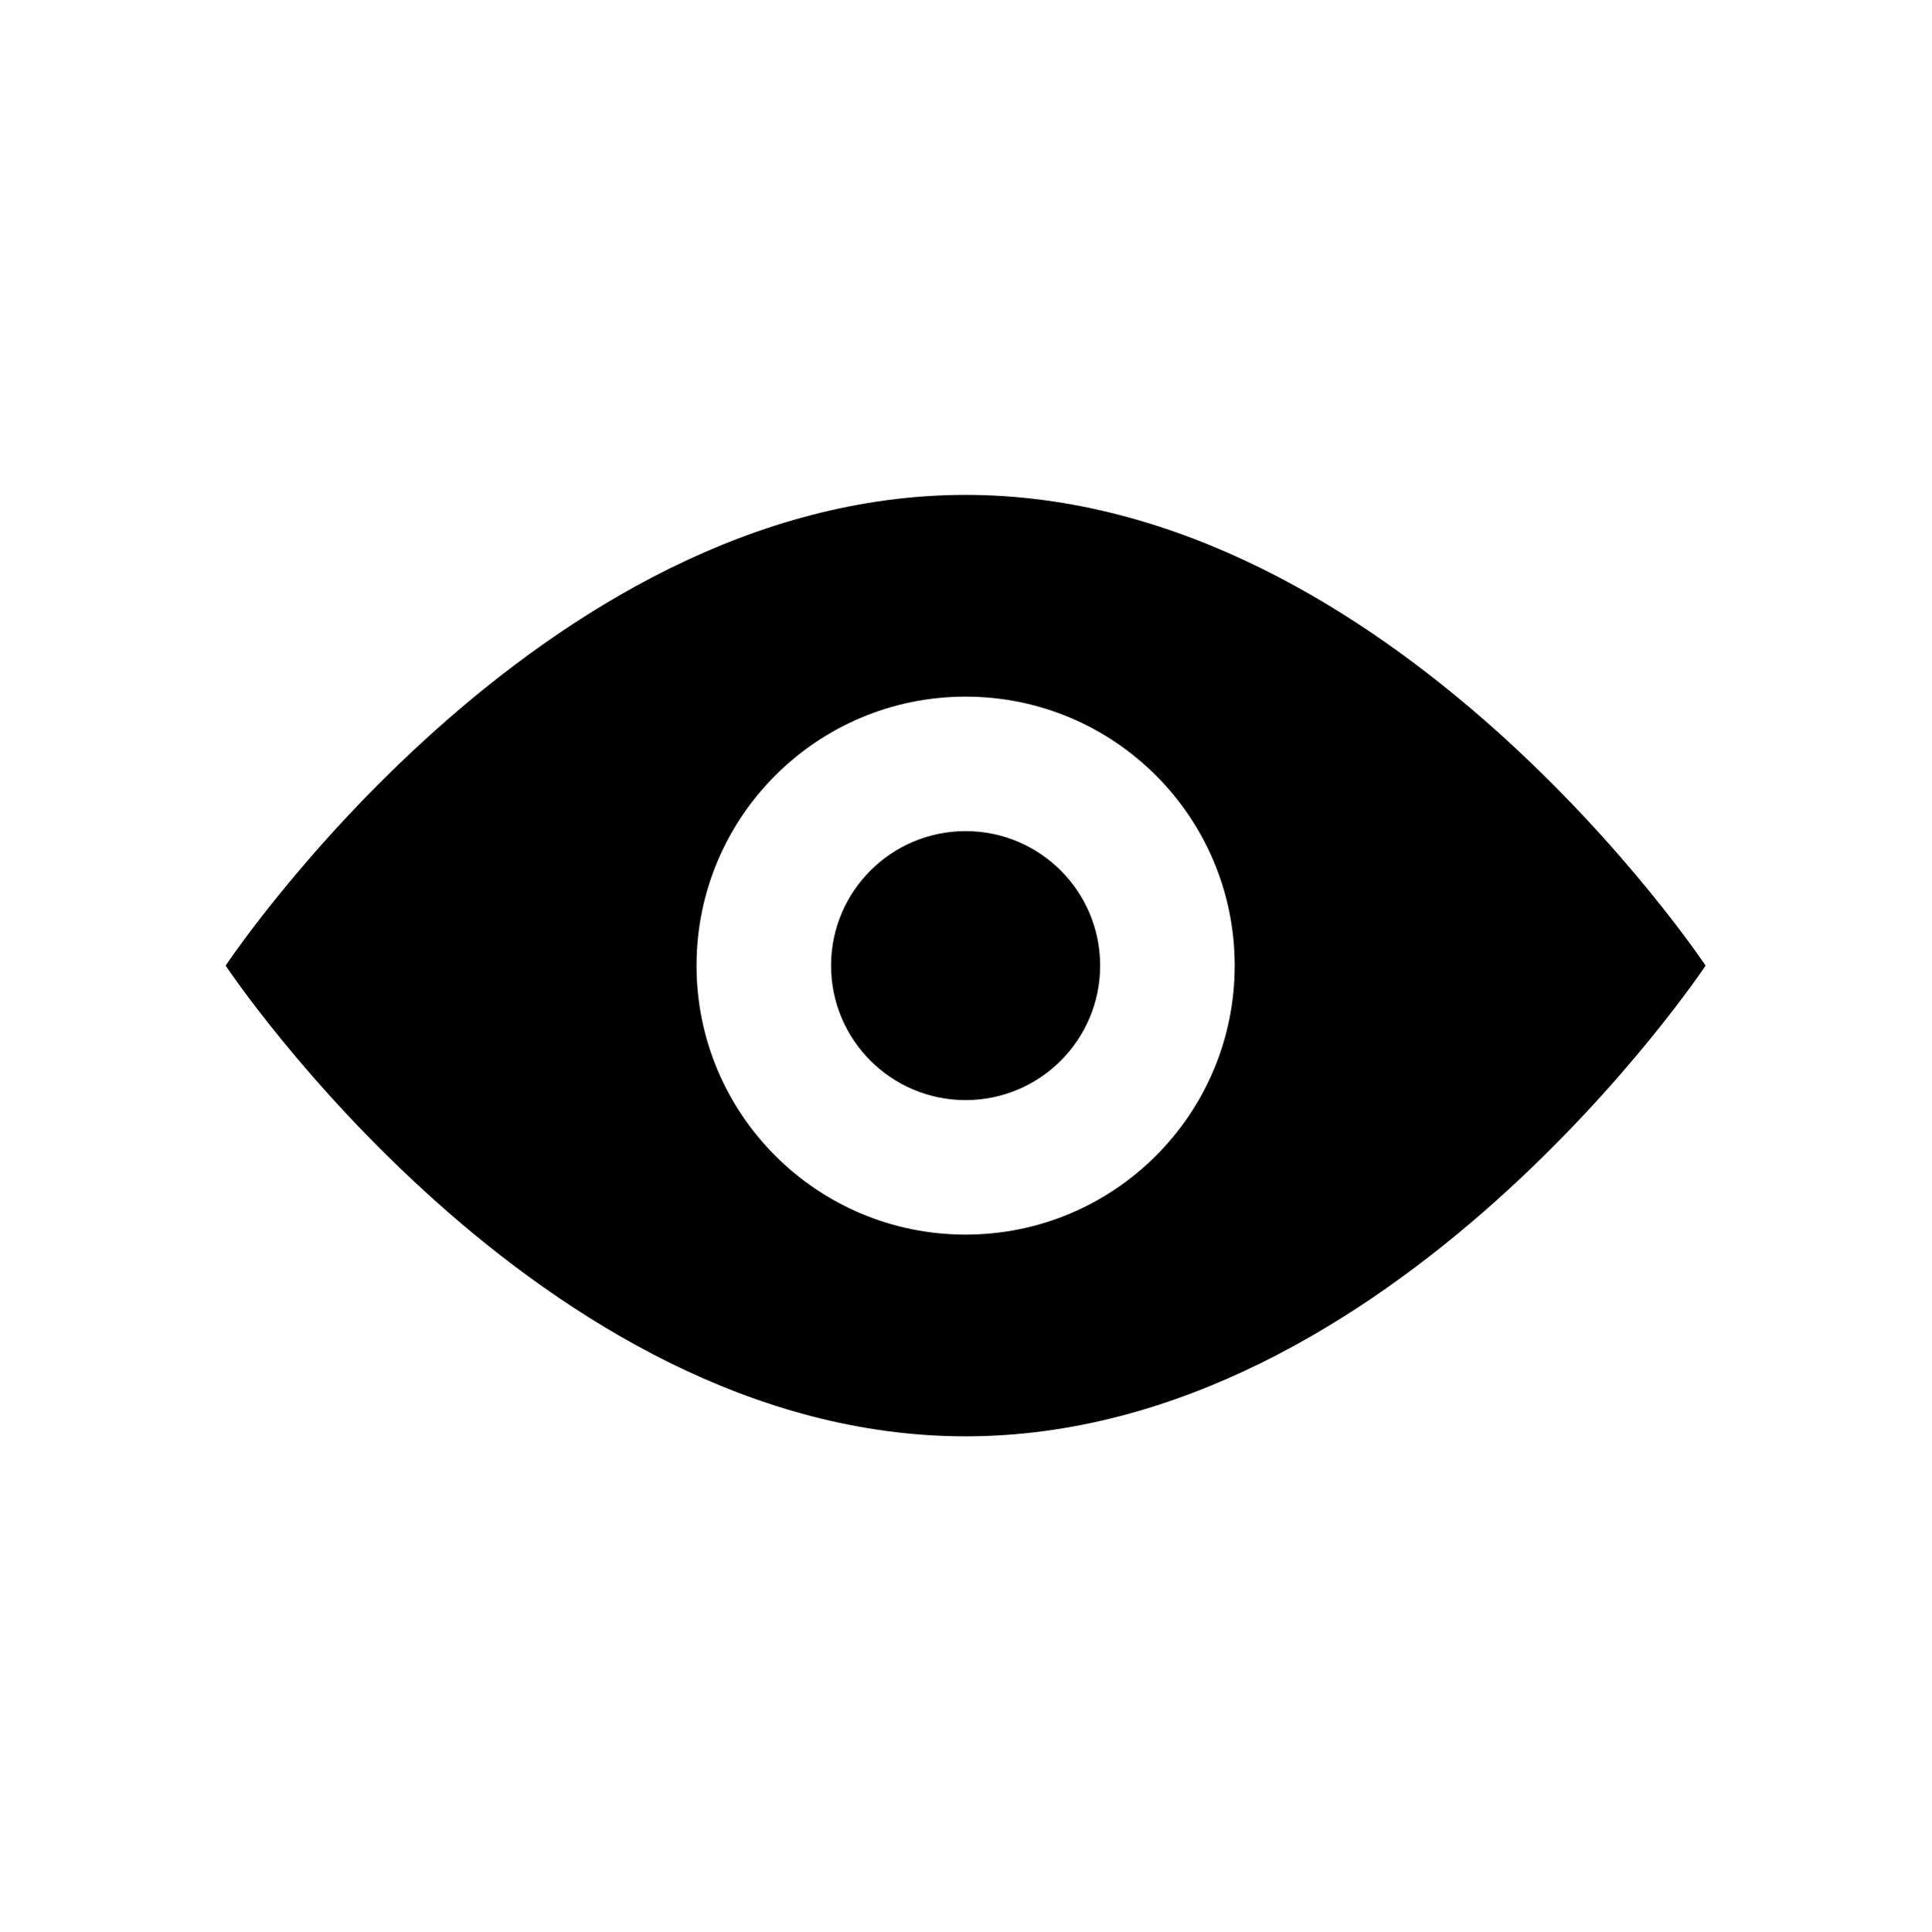
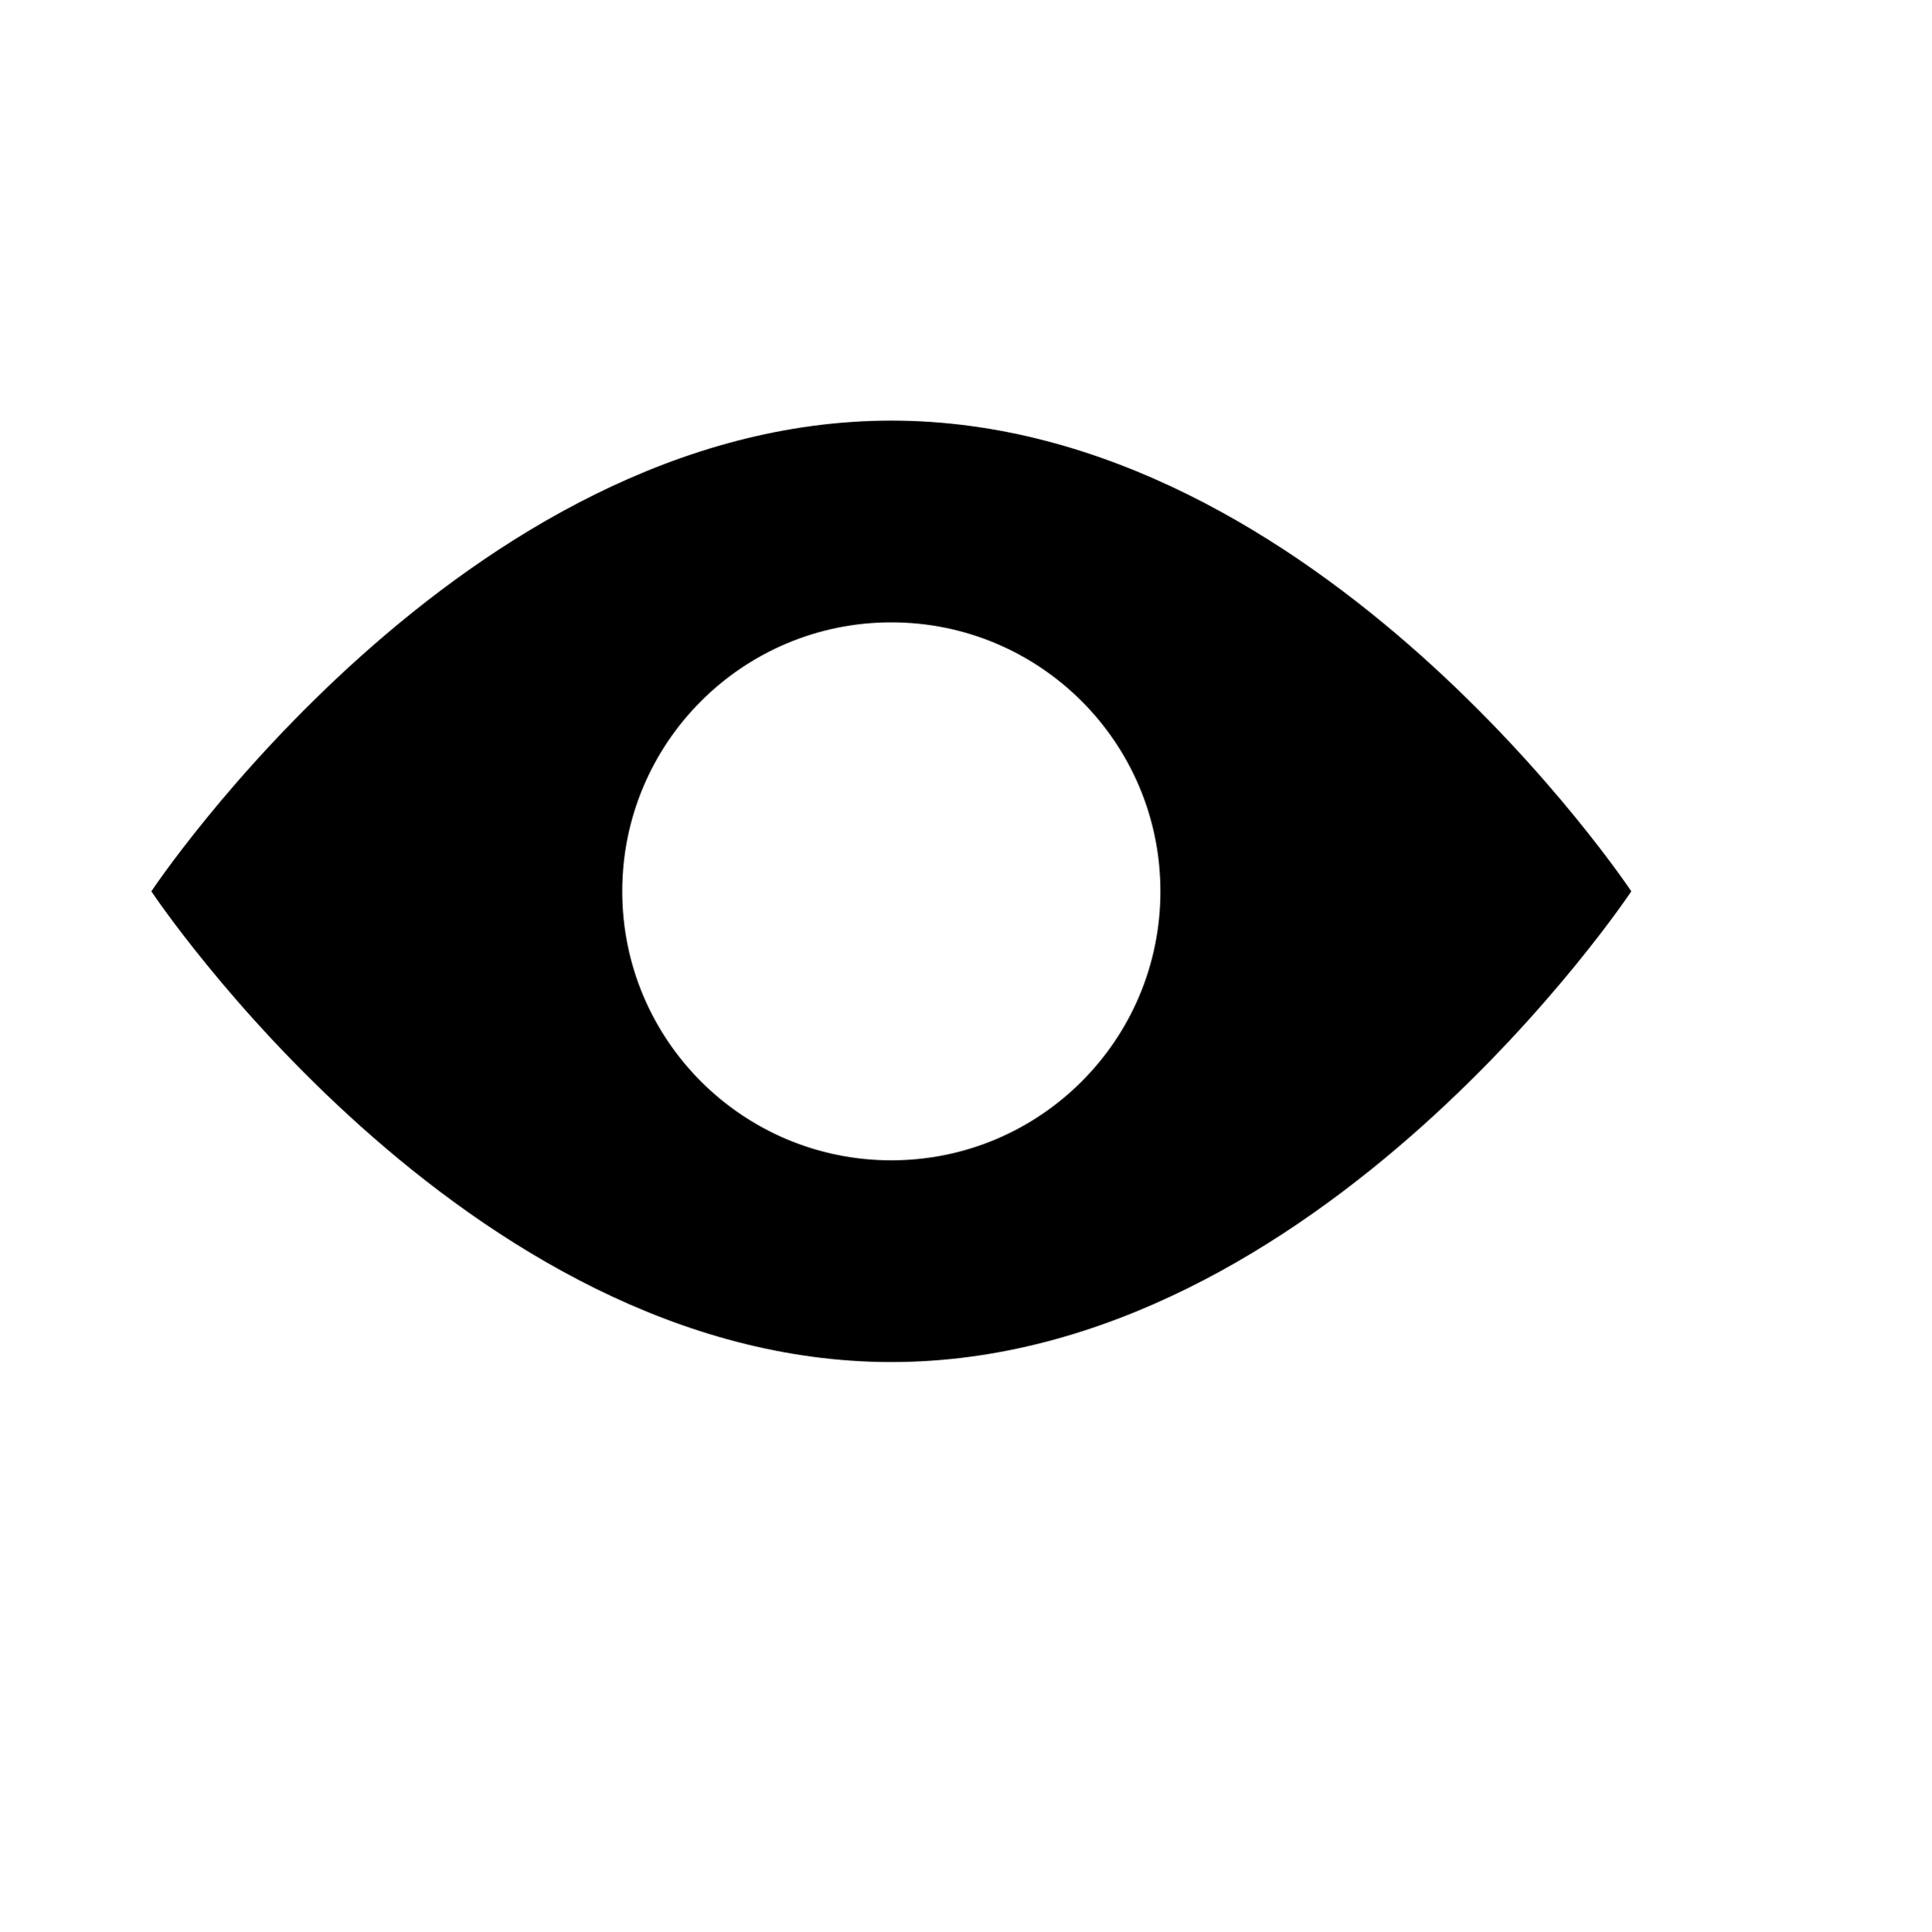
<svg xmlns="http://www.w3.org/2000/svg" viewBox="0 0 2080 2080" version="1.1" height="26pt" width="26pt">
-   <g stroke="none" stroke-width="1" fill-rule="evenodd" transform="translate(80 80)">
-     <path d="M960 1249.714c-160.052 0-289.818-129.647-289.818-289.714S799.948 670.286 960 670.286 1249.818 799.933 1249.818 960 1120.052 1249.714 960 1249.714M960 453c-460.231 0-797 507-797 507s336.769 507 797 507 797-507 797-507-336.769-507-797-507" />
-     <path d="M960 815.143c-79.99 0-144.91 64.823-144.91 144.857s64.92 144.857 144.91 144.857 144.91-64.823 144.91-144.857S1039.99 815.143 960 815.143" />
-   </g>
+   <path d="M960 1249.714c-160.052 0-289.818-129.647-289.818-289.714S799.948 670.286 960 670.286 1249.818 799.933 1249.818 960 1120.052 1249.714 960 1249.714M960 453c-460.231 0-797 507-797 507s336.769 507 797 507 797-507 797-507-336.769-507-797-507" stroke="none" stroke-width="1" fill-rule="evenodd" />
</svg>
